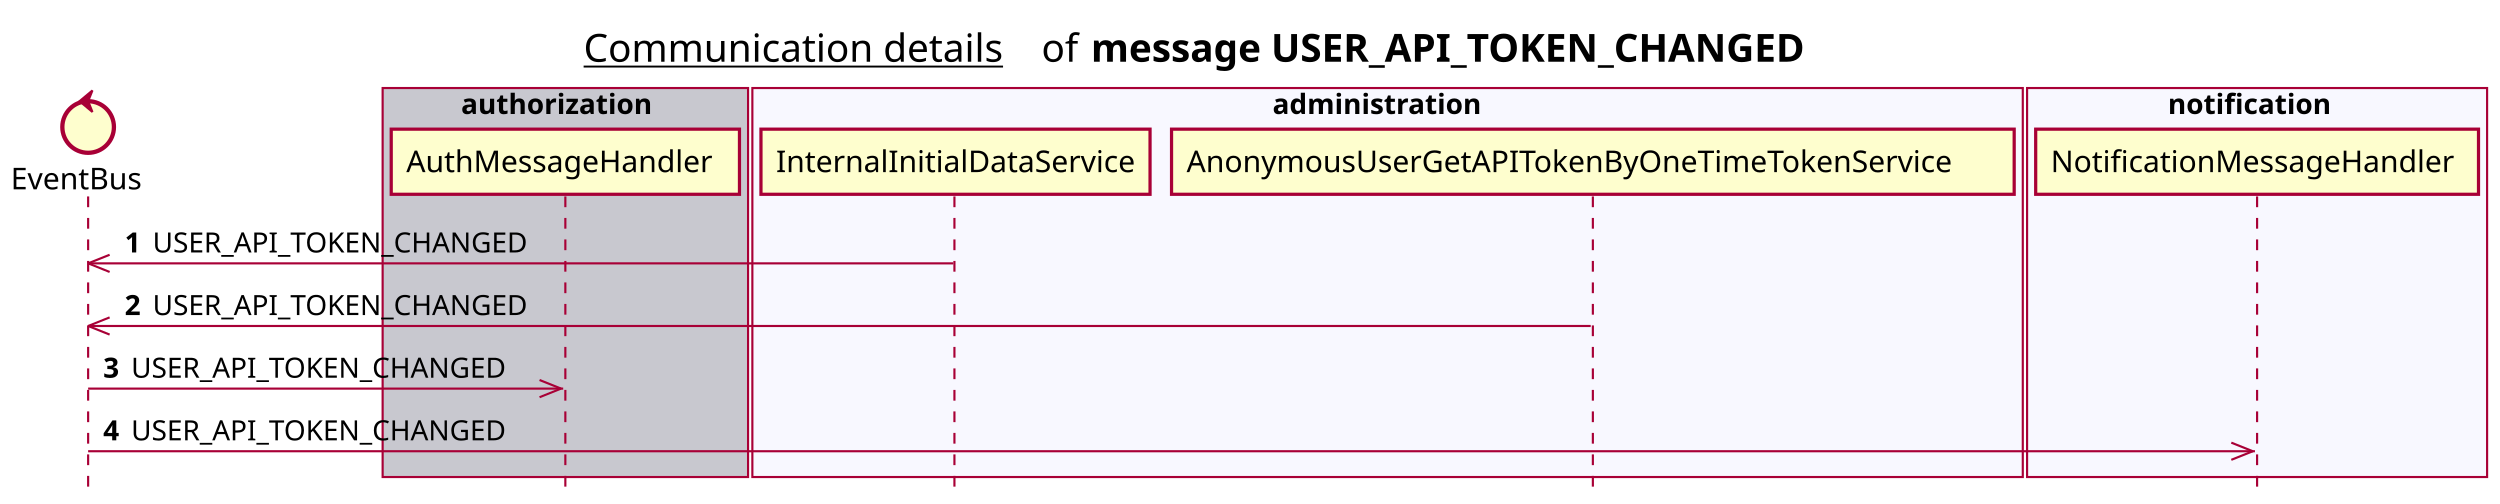
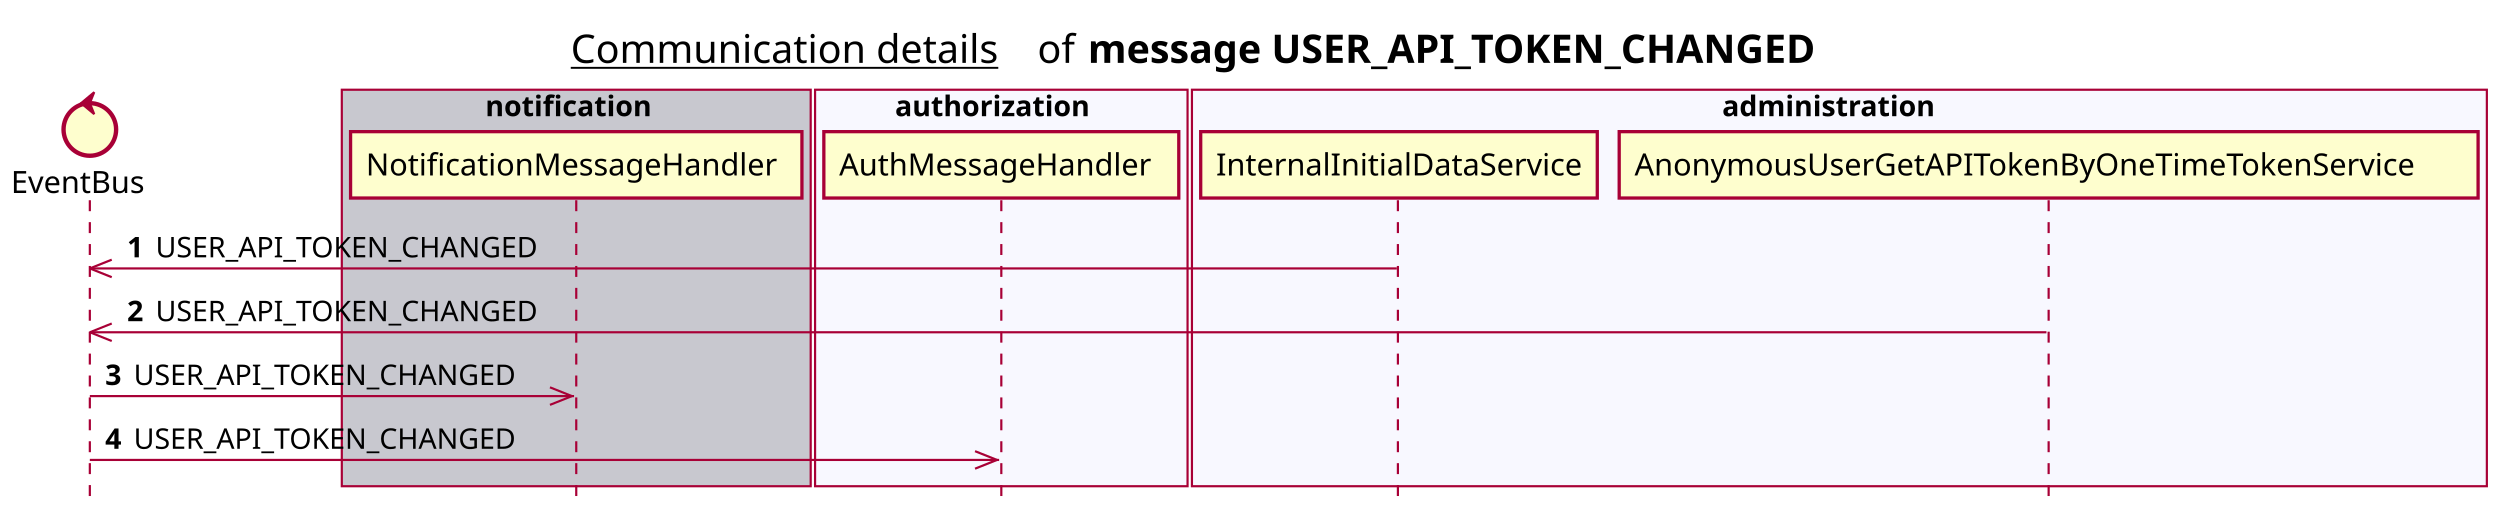
- <svg xmlns="http://www.w3.org/2000/svg" contentScriptType="application/ecmascript" contentStyleType="text/css" height="234px" preserveAspectRatio="none" style="width:1163px;height:234px;background:#FFFFFF;" version="1.1" viewBox="0 0 1163 234" width="1163px" zoomAndPan="magnify">
+ <svg xmlns="http://www.w3.org/2000/svg" contentScriptType="application/ecmascript" contentStyleType="text/css" height="234px" preserveAspectRatio="none" style="width:1141px;height:234px;background:#FFFFFF;" version="1.1" viewBox="0 0 1141 234" width="1141px" zoomAndPan="magnify">
  <defs />
  <g>
-     <text fill="#000000" font-family="sans-serif" font-size="18" lengthAdjust="spacing" text-decoration="underline" textLength="201" x="271.5" y="28.708">Communication details</text>
-     <text fill="#000000" font-family="sans-serif" font-size="18" lengthAdjust="spacing" textLength="17" x="484.5" y="28.708">of</text>
-     <text fill="#000000" font-family="sans-serif" font-size="18" font-weight="bold" lengthAdjust="spacing" textLength="379" x="507.5" y="28.708">message USER_API_TOKEN_CHANGED</text>
-     <rect fill="#C8C8CF" height="180.961" style="stroke:#A80036;stroke-width:1.0;" width="170" x="178" y="40.953" />
-     <text fill="#000000" font-family="sans-serif" font-size="13" font-weight="bold" lengthAdjust="spacing" textLength="97" x="214.5" y="53.02">authorization</text>
-     <rect fill="#F8F8FF" height="180.961" style="stroke:#A80036;stroke-width:1.0;" width="591" x="350" y="40.953" />
-     <text fill="#000000" font-family="sans-serif" font-size="13" font-weight="bold" lengthAdjust="spacing" textLength="107" x="592" y="53.02">administration</text>
-     <rect fill="#F8F8FF" height="180.961" style="stroke:#A80036;stroke-width:1.0;" width="214" x="943" y="40.953" />
-     <text fill="#000000" font-family="sans-serif" font-size="13" font-weight="bold" lengthAdjust="spacing" textLength="83" x="1008.5" y="53.02">notification</text>
+     <text fill="#000000" font-family="sans-serif" font-size="18" lengthAdjust="spacing" text-decoration="underline" textLength="201" x="260.5" y="28.708">Communication details</text>
+     <text fill="#000000" font-family="sans-serif" font-size="18" lengthAdjust="spacing" textLength="17" x="473.5" y="28.708">of</text>
+     <text fill="#000000" font-family="sans-serif" font-size="18" font-weight="bold" lengthAdjust="spacing" textLength="379" x="496.5" y="28.708">message USER_API_TOKEN_CHANGED</text>
+     <rect fill="#C8C8CF" height="180.961" style="stroke:#A80036;stroke-width:1.0;" width="214" x="156" y="40.953" />
+     <text fill="#000000" font-family="sans-serif" font-size="13" font-weight="bold" lengthAdjust="spacing" textLength="83" x="221.5" y="53.02">notification</text>
+     <rect fill="#F8F8FF" height="180.961" style="stroke:#A80036;stroke-width:1.0;" width="170" x="372" y="40.953" />
+     <text fill="#000000" font-family="sans-serif" font-size="13" font-weight="bold" lengthAdjust="spacing" textLength="97" x="408.5" y="53.02">authorization</text>
+     <rect fill="#F8F8FF" height="180.961" style="stroke:#A80036;stroke-width:1.0;" width="591" x="544" y="40.953" />
+     <text fill="#000000" font-family="sans-serif" font-size="13" font-weight="bold" lengthAdjust="spacing" textLength="107" x="786" y="53.02">administration</text>
    <line style="stroke:#A80036;stroke-width:1.0;stroke-dasharray:5.0,5.0;" x1="41" x2="41" y1="91.383" y2="227.914" />
    <line style="stroke:#A80036;stroke-width:1.0;stroke-dasharray:5.0,5.0;" x1="263" x2="263" y1="91.383" y2="227.914" />
-     <line style="stroke:#A80036;stroke-width:1.0;stroke-dasharray:5.0,5.0;" x1="444" x2="444" y1="91.383" y2="227.914" />
-     <line style="stroke:#A80036;stroke-width:1.0;stroke-dasharray:5.0,5.0;" x1="741" x2="741" y1="91.383" y2="227.914" />
-     <line style="stroke:#A80036;stroke-width:1.0;stroke-dasharray:5.0,5.0;" x1="1050" x2="1050" y1="91.383" y2="227.914" />
+     <line style="stroke:#A80036;stroke-width:1.0;stroke-dasharray:5.0,5.0;" x1="457" x2="457" y1="91.383" y2="227.914" />
+     <line style="stroke:#A80036;stroke-width:1.0;stroke-dasharray:5.0,5.0;" x1="638" x2="638" y1="91.383" y2="227.914" />
+     <line style="stroke:#A80036;stroke-width:1.0;stroke-dasharray:5.0,5.0;" x1="935" x2="935" y1="91.383" y2="227.914" />
    <text fill="#000000" font-family="sans-serif" font-size="14" lengthAdjust="spacing" textLength="66" x="5" y="88.081">EventBus</text>
    <ellipse cx="41" cy="59.086" fill="#FEFECE" rx="12" ry="12" style="stroke:#A80036;stroke-width:2.0;" />
    <polygon fill="#A80036" points="37,47.086,43,42.086,41,47.086,43,52.086,37,47.086" style="stroke:#A80036;stroke-width:1.0;" />
-     <rect fill="#FEFECE" height="30.297" style="stroke:#A80036;stroke-width:1.5;" width="162" x="182" y="60.086" />
-     <text fill="#000000" font-family="sans-serif" font-size="14" lengthAdjust="spacing" textLength="148" x="189" y="80.081">AuthMessageHandler</text>
-     <rect fill="#FEFECE" height="30.297" style="stroke:#A80036;stroke-width:1.5;" width="181" x="354" y="60.086" />
-     <text fill="#000000" font-family="sans-serif" font-size="14" lengthAdjust="spacing" textLength="167" x="361" y="80.081">InternalInitialDataService</text>
-     <rect fill="#FEFECE" height="30.297" style="stroke:#A80036;stroke-width:1.5;" width="392" x="545" y="60.086" />
-     <text fill="#000000" font-family="sans-serif" font-size="14" lengthAdjust="spacing" textLength="378" x="552" y="80.081">AnonymousUserGetAPITokenByOneTimeTokenService</text>
-     <rect fill="#FEFECE" height="30.297" style="stroke:#A80036;stroke-width:1.5;" width="206" x="947" y="60.086" />
-     <text fill="#000000" font-family="sans-serif" font-size="14" lengthAdjust="spacing" textLength="192" x="954" y="80.081">NotificationMessageHandler</text>
+     <rect fill="#FEFECE" height="30.297" style="stroke:#A80036;stroke-width:1.5;" width="206" x="160" y="60.086" />
+     <text fill="#000000" font-family="sans-serif" font-size="14" lengthAdjust="spacing" textLength="192" x="167" y="80.081">NotificationMessageHandler</text>
+     <rect fill="#FEFECE" height="30.297" style="stroke:#A80036;stroke-width:1.5;" width="162" x="376" y="60.086" />
+     <text fill="#000000" font-family="sans-serif" font-size="14" lengthAdjust="spacing" textLength="148" x="383" y="80.081">AuthMessageHandler</text>
+     <rect fill="#FEFECE" height="30.297" style="stroke:#A80036;stroke-width:1.5;" width="181" x="548" y="60.086" />
+     <text fill="#000000" font-family="sans-serif" font-size="14" lengthAdjust="spacing" textLength="167" x="555" y="80.081">InternalInitialDataService</text>
+     <rect fill="#FEFECE" height="30.297" style="stroke:#A80036;stroke-width:1.5;" width="392" x="739" y="60.086" />
+     <text fill="#000000" font-family="sans-serif" font-size="14" lengthAdjust="spacing" textLength="378" x="746" y="80.081">AnonymousUserGetAPITokenByOneTimeTokenService</text>
    <line style="stroke:#A80036;stroke-width:1.0;" x1="41" x2="51" y1="122.516" y2="118.516" />
    <line style="stroke:#A80036;stroke-width:1.0;" x1="41" x2="51" y1="122.516" y2="126.516" />
-     <line style="stroke:#A80036;stroke-width:1.0;" x1="41" x2="443.5" y1="122.516" y2="122.516" />
+     <line style="stroke:#A80036;stroke-width:1.0;" x1="41" x2="637.5" y1="122.516" y2="122.516" />
    <text fill="#000000" font-family="sans-serif" font-size="13" font-weight="bold" lengthAdjust="spacing" textLength="9" x="58" y="117.45">1</text>
    <text fill="#000000" font-family="sans-serif" font-size="13" lengthAdjust="spacing" textLength="185" x="71" y="117.45">USER_API_TOKEN_CHANGED</text>
    <line style="stroke:#A80036;stroke-width:1.0;" x1="41" x2="51" y1="151.648" y2="147.648" />
    <line style="stroke:#A80036;stroke-width:1.0;" x1="41" x2="51" y1="151.648" y2="155.648" />
-     <line style="stroke:#A80036;stroke-width:1.0;" x1="41" x2="740" y1="151.648" y2="151.648" />
+     <line style="stroke:#A80036;stroke-width:1.0;" x1="41" x2="934" y1="151.648" y2="151.648" />
    <text fill="#000000" font-family="sans-serif" font-size="13" font-weight="bold" lengthAdjust="spacing" textLength="9" x="58" y="146.583">2</text>
    <text fill="#000000" font-family="sans-serif" font-size="13" lengthAdjust="spacing" textLength="185" x="71" y="146.583">USER_API_TOKEN_CHANGED</text>
    <line style="stroke:#A80036;stroke-width:1.0;" x1="261" x2="251" y1="180.781" y2="176.781" />
    <line style="stroke:#A80036;stroke-width:1.0;" x1="261" x2="251" y1="180.781" y2="184.781" />
    <line style="stroke:#A80036;stroke-width:1.0;" x1="41" x2="262" y1="180.781" y2="180.781" />
    <text fill="#000000" font-family="sans-serif" font-size="13" font-weight="bold" lengthAdjust="spacing" textLength="9" x="48" y="175.715">3</text>
    <text fill="#000000" font-family="sans-serif" font-size="13" lengthAdjust="spacing" textLength="185" x="61" y="175.715">USER_API_TOKEN_CHANGED</text>
-     <line style="stroke:#A80036;stroke-width:1.0;" x1="1048" x2="1038" y1="209.914" y2="205.914" />
-     <line style="stroke:#A80036;stroke-width:1.0;" x1="1048" x2="1038" y1="209.914" y2="213.914" />
-     <line style="stroke:#A80036;stroke-width:1.0;" x1="41" x2="1049" y1="209.914" y2="209.914" />
+     <line style="stroke:#A80036;stroke-width:1.0;" x1="455" x2="445" y1="209.914" y2="205.914" />
+     <line style="stroke:#A80036;stroke-width:1.0;" x1="455" x2="445" y1="209.914" y2="213.914" />
+     <line style="stroke:#A80036;stroke-width:1.0;" x1="41" x2="456" y1="209.914" y2="209.914" />
    <text fill="#000000" font-family="sans-serif" font-size="13" font-weight="bold" lengthAdjust="spacing" textLength="9" x="48" y="204.848">4</text>
    <text fill="#000000" font-family="sans-serif" font-size="13" lengthAdjust="spacing" textLength="185" x="61" y="204.848">USER_API_TOKEN_CHANGED</text>
  </g>
</svg>
